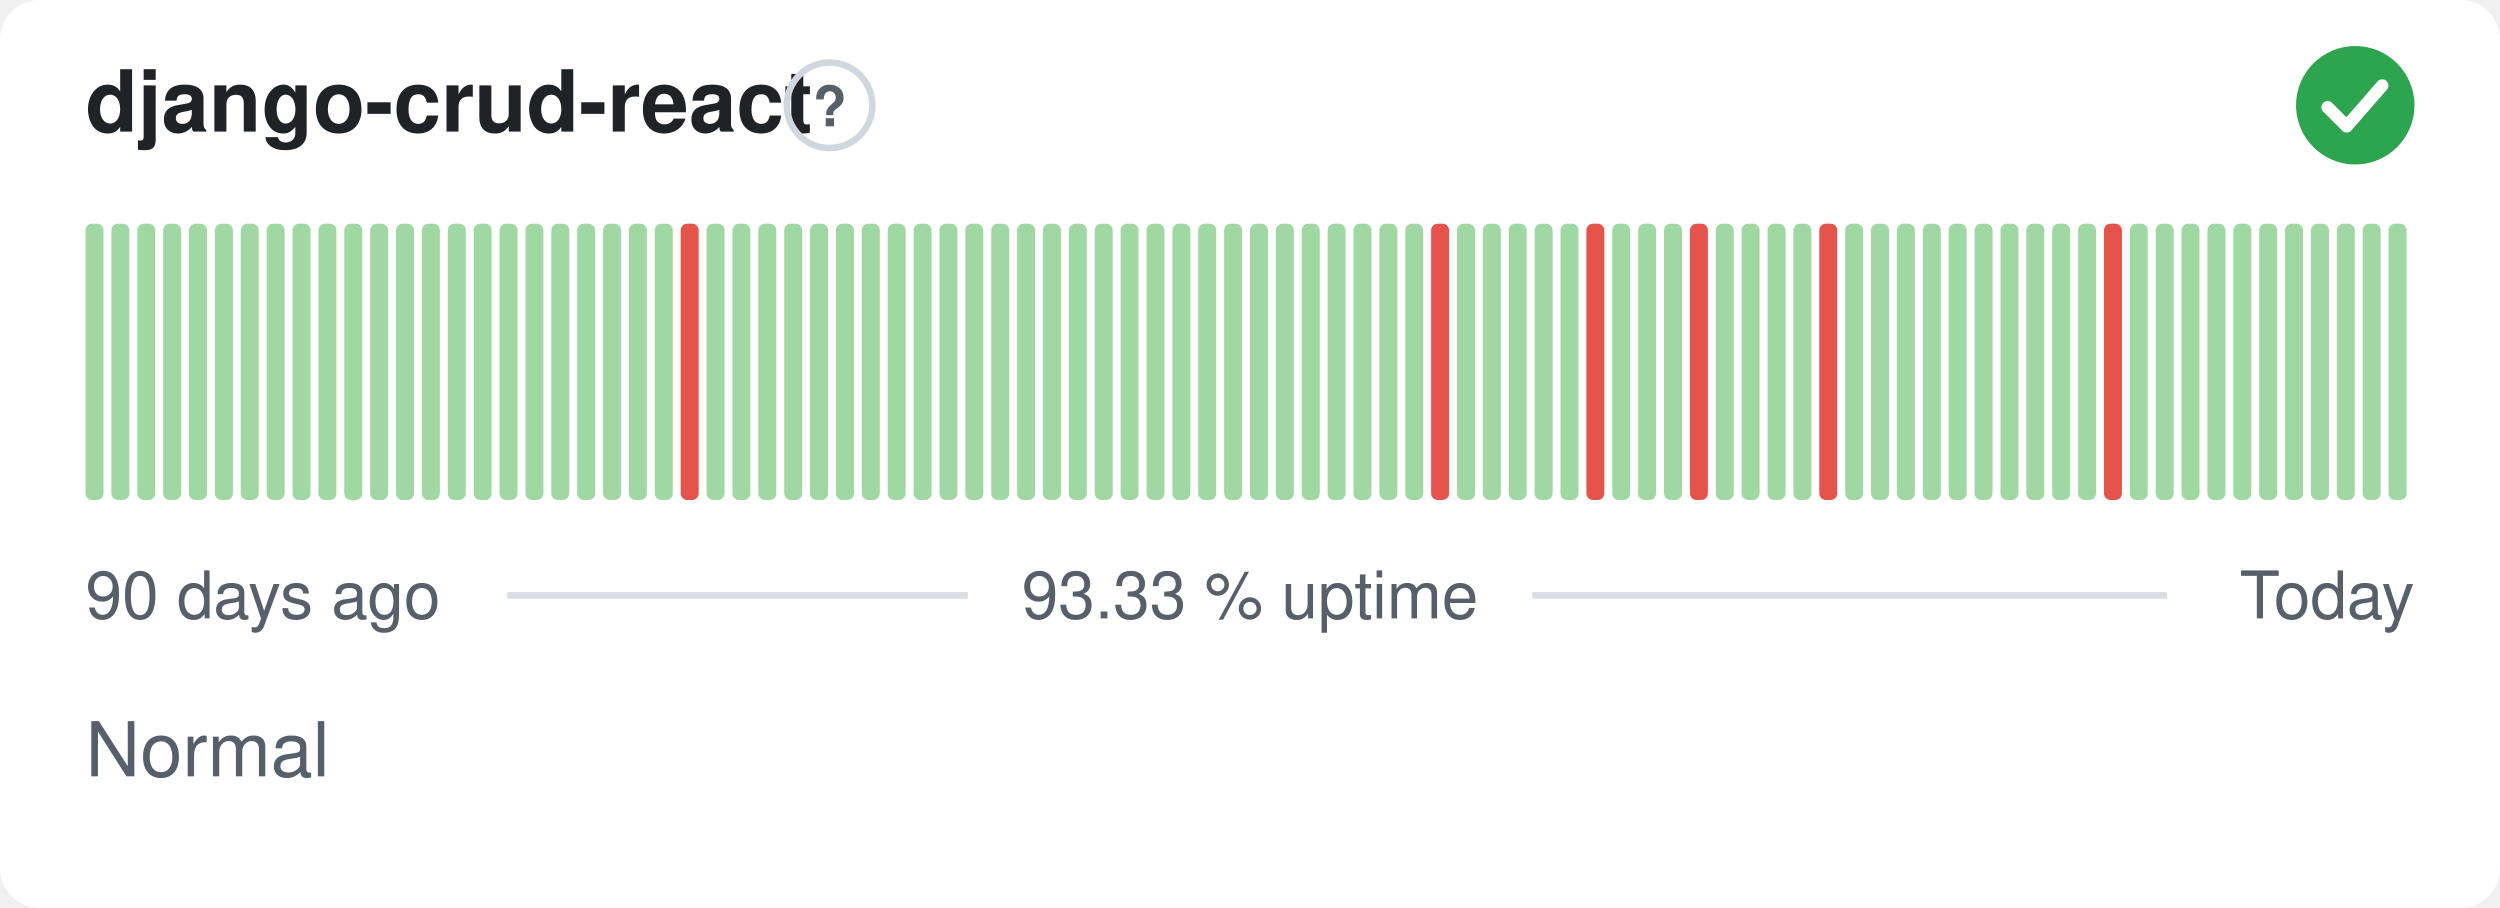
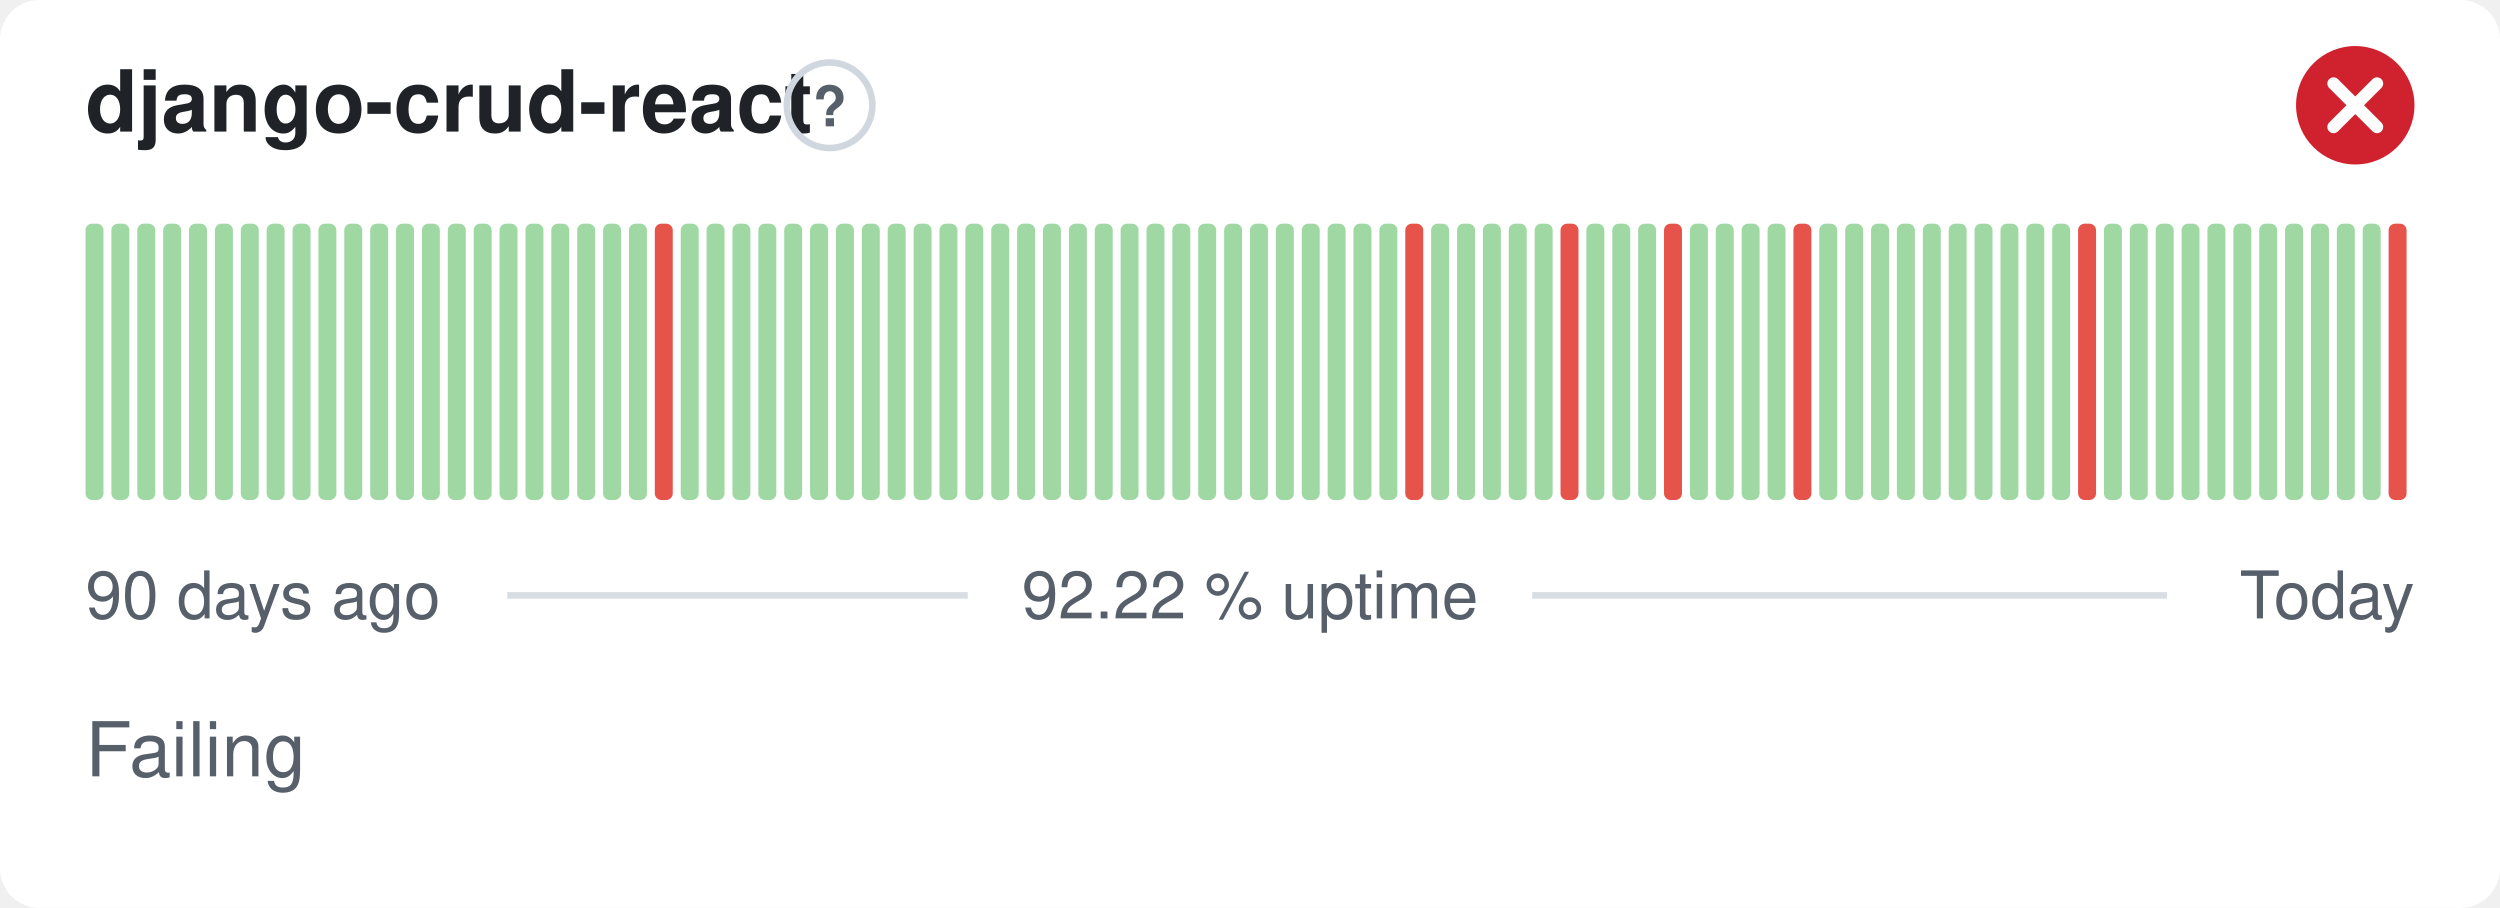
- <svg xmlns="http://www.w3.org/2000/svg" width="380" height="138" viewBox="0 0 380 138" role="img" aria-label="django-crud-react: Normal, 93.33 % uptime over the last 90 days" font-family="-apple-system,BlinkMacSystemFont,'Segoe UI',Helvetica,Arial,sans-serif">
+ <svg xmlns="http://www.w3.org/2000/svg" width="380" height="138" viewBox="0 0 380 138" role="img" aria-label="django-crud-react: Failing, 92.22 % uptime over the last 90 days" font-family="-apple-system,BlinkMacSystemFont,'Segoe UI',Helvetica,Arial,sans-serif">
  <style>
    @media (prefers-color-scheme: dark) {
      .bg { fill: #0d1117 }
      .title { fill: #e6edf3 }
      .muted { fill: #8b949e }
      .hint { stroke: #30363d }
      .rule { stroke: #30363d }
      .nodata { fill: #21262d }
    }
  </style>
  <rect class="bg" width="380" height="138" rx="6" fill="#ffffff" />
  <text class="title" x="13" y="20" font-size="13" font-weight="600" fill="#1f2328">django-crud-react</text>
  <circle class="hint" cx="126.1" cy="16" r="6.5" fill="none" stroke="#d0d7de" stroke-width="1" />
  <text class="muted" x="126.1" y="19.2" text-anchor="middle" font-size="8.5" font-weight="700" fill="#57606a">?</text>
-   <circle cx="358" cy="16" r="9" fill="#2da44e" />
-   <path d="M353.80 16.30l2.90 2.90 5.40 -6.20" fill="none" stroke="#fff" stroke-width="1.89" stroke-linecap="round" stroke-linejoin="round" />
+   <circle cx="358" cy="16" r="9" fill="#cf222e" />
+   <path d="M354.70 12.70l6.60 6.60M361.30 12.70l-6.60 6.60" fill="none" stroke="#fff" stroke-width="1.89" stroke-linecap="round" stroke-linejoin="round" />
  <rect x="13.00" y="34.00" width="2.73" height="42.00" rx="1" fill="#9fd8a3" />
  <rect x="16.93" y="34.00" width="2.73" height="42.00" rx="1" fill="#9fd8a3" />
  <rect x="20.87" y="34.00" width="2.73" height="42.00" rx="1" fill="#9fd8a3" />
  <rect x="24.80" y="34.00" width="2.73" height="42.00" rx="1" fill="#9fd8a3" />
  <rect x="28.73" y="34.00" width="2.73" height="42.00" rx="1" fill="#9fd8a3" />
  <rect x="32.67" y="34.00" width="2.73" height="42.00" rx="1" fill="#9fd8a3" />
  <rect x="36.60" y="34.00" width="2.73" height="42.00" rx="1" fill="#9fd8a3" />
  <rect x="40.53" y="34.00" width="2.73" height="42.00" rx="1" fill="#9fd8a3" />
  <rect x="44.47" y="34.00" width="2.73" height="42.00" rx="1" fill="#9fd8a3" />
  <rect x="48.40" y="34.00" width="2.73" height="42.00" rx="1" fill="#9fd8a3" />
  <rect x="52.33" y="34.00" width="2.73" height="42.00" rx="1" fill="#9fd8a3" />
  <rect x="56.27" y="34.00" width="2.73" height="42.00" rx="1" fill="#9fd8a3" />
  <rect x="60.20" y="34.00" width="2.73" height="42.00" rx="1" fill="#9fd8a3" />
  <rect x="64.13" y="34.00" width="2.73" height="42.00" rx="1" fill="#9fd8a3" />
  <rect x="68.07" y="34.00" width="2.73" height="42.00" rx="1" fill="#9fd8a3" />
  <rect x="72.00" y="34.00" width="2.73" height="42.00" rx="1" fill="#9fd8a3" />
  <rect x="75.93" y="34.00" width="2.73" height="42.00" rx="1" fill="#9fd8a3" />
  <rect x="79.87" y="34.00" width="2.73" height="42.00" rx="1" fill="#9fd8a3" />
  <rect x="83.80" y="34.00" width="2.73" height="42.00" rx="1" fill="#9fd8a3" />
  <rect x="87.73" y="34.00" width="2.73" height="42.00" rx="1" fill="#9fd8a3" />
  <rect x="91.67" y="34.00" width="2.73" height="42.00" rx="1" fill="#9fd8a3" />
  <rect x="95.60" y="34.00" width="2.73" height="42.00" rx="1" fill="#9fd8a3" />
-   <rect x="99.53" y="34.00" width="2.73" height="42.00" rx="1" fill="#9fd8a3" />
-   <rect x="103.47" y="34.00" width="2.73" height="42.00" rx="1" fill="#e5534b" />
+   <rect x="99.53" y="34.00" width="2.73" height="42.00" rx="1" fill="#e5534b" />
+   <rect x="103.47" y="34.00" width="2.73" height="42.00" rx="1" fill="#9fd8a3" />
  <rect x="107.40" y="34.00" width="2.73" height="42.00" rx="1" fill="#9fd8a3" />
  <rect x="111.33" y="34.00" width="2.73" height="42.00" rx="1" fill="#9fd8a3" />
  <rect x="115.27" y="34.00" width="2.73" height="42.00" rx="1" fill="#9fd8a3" />
  <rect x="119.20" y="34.00" width="2.73" height="42.00" rx="1" fill="#9fd8a3" />
  <rect x="123.13" y="34.00" width="2.73" height="42.00" rx="1" fill="#9fd8a3" />
  <rect x="127.07" y="34.00" width="2.73" height="42.00" rx="1" fill="#9fd8a3" />
  <rect x="131.00" y="34.00" width="2.73" height="42.00" rx="1" fill="#9fd8a3" />
  <rect x="134.93" y="34.00" width="2.73" height="42.00" rx="1" fill="#9fd8a3" />
  <rect x="138.87" y="34.00" width="2.73" height="42.00" rx="1" fill="#9fd8a3" />
  <rect x="142.80" y="34.00" width="2.73" height="42.00" rx="1" fill="#9fd8a3" />
  <rect x="146.73" y="34.00" width="2.73" height="42.00" rx="1" fill="#9fd8a3" />
  <rect x="150.67" y="34.00" width="2.73" height="42.00" rx="1" fill="#9fd8a3" />
  <rect x="154.60" y="34.00" width="2.73" height="42.00" rx="1" fill="#9fd8a3" />
  <rect x="158.53" y="34.00" width="2.73" height="42.00" rx="1" fill="#9fd8a3" />
  <rect x="162.47" y="34.00" width="2.73" height="42.00" rx="1" fill="#9fd8a3" />
  <rect x="166.40" y="34.00" width="2.73" height="42.00" rx="1" fill="#9fd8a3" />
  <rect x="170.33" y="34.00" width="2.73" height="42.00" rx="1" fill="#9fd8a3" />
  <rect x="174.27" y="34.00" width="2.73" height="42.00" rx="1" fill="#9fd8a3" />
  <rect x="178.20" y="34.00" width="2.73" height="42.00" rx="1" fill="#9fd8a3" />
  <rect x="182.13" y="34.00" width="2.73" height="42.00" rx="1" fill="#9fd8a3" />
  <rect x="186.07" y="34.00" width="2.73" height="42.00" rx="1" fill="#9fd8a3" />
  <rect x="190.00" y="34.00" width="2.73" height="42.00" rx="1" fill="#9fd8a3" />
  <rect x="193.93" y="34.00" width="2.73" height="42.00" rx="1" fill="#9fd8a3" />
  <rect x="197.87" y="34.00" width="2.73" height="42.00" rx="1" fill="#9fd8a3" />
  <rect x="201.80" y="34.00" width="2.73" height="42.00" rx="1" fill="#9fd8a3" />
  <rect x="205.73" y="34.00" width="2.73" height="42.00" rx="1" fill="#9fd8a3" />
  <rect x="209.67" y="34.00" width="2.73" height="42.00" rx="1" fill="#9fd8a3" />
-   <rect x="213.60" y="34.00" width="2.73" height="42.00" rx="1" fill="#9fd8a3" />
-   <rect x="217.53" y="34.00" width="2.73" height="42.00" rx="1" fill="#e5534b" />
+   <rect x="213.60" y="34.00" width="2.73" height="42.00" rx="1" fill="#e5534b" />
+   <rect x="217.53" y="34.00" width="2.73" height="42.00" rx="1" fill="#9fd8a3" />
  <rect x="221.47" y="34.00" width="2.73" height="42.00" rx="1" fill="#9fd8a3" />
  <rect x="225.40" y="34.00" width="2.73" height="42.00" rx="1" fill="#9fd8a3" />
  <rect x="229.33" y="34.00" width="2.73" height="42.00" rx="1" fill="#9fd8a3" />
  <rect x="233.27" y="34.00" width="2.73" height="42.00" rx="1" fill="#9fd8a3" />
-   <rect x="237.20" y="34.00" width="2.73" height="42.00" rx="1" fill="#9fd8a3" />
-   <rect x="241.13" y="34.00" width="2.73" height="42.00" rx="1" fill="#e5534b" />
+   <rect x="237.20" y="34.00" width="2.73" height="42.00" rx="1" fill="#e5534b" />
+   <rect x="241.13" y="34.00" width="2.73" height="42.00" rx="1" fill="#9fd8a3" />
  <rect x="245.07" y="34.00" width="2.73" height="42.00" rx="1" fill="#9fd8a3" />
  <rect x="249.00" y="34.00" width="2.73" height="42.00" rx="1" fill="#9fd8a3" />
-   <rect x="252.93" y="34.00" width="2.73" height="42.00" rx="1" fill="#9fd8a3" />
-   <rect x="256.87" y="34.00" width="2.73" height="42.00" rx="1" fill="#e5534b" />
+   <rect x="252.93" y="34.00" width="2.73" height="42.00" rx="1" fill="#e5534b" />
+   <rect x="256.87" y="34.00" width="2.73" height="42.00" rx="1" fill="#9fd8a3" />
  <rect x="260.80" y="34.00" width="2.73" height="42.00" rx="1" fill="#9fd8a3" />
  <rect x="264.73" y="34.00" width="2.73" height="42.00" rx="1" fill="#9fd8a3" />
  <rect x="268.67" y="34.00" width="2.73" height="42.00" rx="1" fill="#9fd8a3" />
-   <rect x="272.60" y="34.00" width="2.73" height="42.00" rx="1" fill="#9fd8a3" />
-   <rect x="276.53" y="34.00" width="2.73" height="42.00" rx="1" fill="#e5534b" />
+   <rect x="272.60" y="34.00" width="2.73" height="42.00" rx="1" fill="#e5534b" />
+   <rect x="276.53" y="34.00" width="2.73" height="42.00" rx="1" fill="#9fd8a3" />
  <rect x="280.47" y="34.00" width="2.73" height="42.00" rx="1" fill="#9fd8a3" />
  <rect x="284.40" y="34.00" width="2.73" height="42.00" rx="1" fill="#9fd8a3" />
  <rect x="288.33" y="34.00" width="2.73" height="42.00" rx="1" fill="#9fd8a3" />
  <rect x="292.27" y="34.00" width="2.73" height="42.00" rx="1" fill="#9fd8a3" />
  <rect x="296.20" y="34.00" width="2.73" height="42.00" rx="1" fill="#9fd8a3" />
  <rect x="300.13" y="34.00" width="2.73" height="42.00" rx="1" fill="#9fd8a3" />
  <rect x="304.07" y="34.00" width="2.73" height="42.00" rx="1" fill="#9fd8a3" />
  <rect x="308.00" y="34.00" width="2.73" height="42.00" rx="1" fill="#9fd8a3" />
  <rect x="311.93" y="34.00" width="2.73" height="42.00" rx="1" fill="#9fd8a3" />
-   <rect x="315.87" y="34.00" width="2.73" height="42.00" rx="1" fill="#9fd8a3" />
-   <rect x="319.80" y="34.00" width="2.73" height="42.00" rx="1" fill="#e5534b" />
+   <rect x="315.87" y="34.00" width="2.73" height="42.00" rx="1" fill="#e5534b" />
+   <rect x="319.80" y="34.00" width="2.73" height="42.00" rx="1" fill="#9fd8a3" />
  <rect x="323.73" y="34.00" width="2.73" height="42.00" rx="1" fill="#9fd8a3" />
  <rect x="327.67" y="34.00" width="2.73" height="42.00" rx="1" fill="#9fd8a3" />
  <rect x="331.60" y="34.00" width="2.73" height="42.00" rx="1" fill="#9fd8a3" />
  <rect x="335.53" y="34.00" width="2.73" height="42.00" rx="1" fill="#9fd8a3" />
  <rect x="339.47" y="34.00" width="2.73" height="42.00" rx="1" fill="#9fd8a3" />
  <rect x="343.40" y="34.00" width="2.73" height="42.00" rx="1" fill="#9fd8a3" />
  <rect x="347.33" y="34.00" width="2.73" height="42.00" rx="1" fill="#9fd8a3" />
  <rect x="351.27" y="34.00" width="2.73" height="42.00" rx="1" fill="#9fd8a3" />
  <rect x="355.20" y="34.00" width="2.73" height="42.00" rx="1" fill="#9fd8a3" />
  <rect x="359.13" y="34.00" width="2.73" height="42.00" rx="1" fill="#9fd8a3" />
-   <rect x="363.07" y="34.00" width="2.73" height="42.00" rx="1" fill="#9fd8a3" />
+   <rect x="363.07" y="34.00" width="2.73" height="42.00" rx="1" fill="#e5534b" />
  <text class="muted" x="13" y="94" font-size="10" fill="#57606a">90 days ago</text>
-   <text class="muted" x="190" y="94" text-anchor="middle" font-size="10" fill="#57606a">93.33 % uptime</text>
+   <text class="muted" x="190" y="94" text-anchor="middle" font-size="10" fill="#57606a">92.22 % uptime</text>
  <text class="muted" x="367" y="94" text-anchor="end" font-size="10" fill="#57606a">Today</text>
  <line class="rule" x1="77.1" y1="90.5" x2="147.1" y2="90.5" stroke="#d8dee4" stroke-width="1" />
  <line class="rule" x1="232.9" y1="90.5" x2="329.4" y2="90.5" stroke="#d8dee4" stroke-width="1" />
-   <text class="muted" x="13" y="118" font-size="11.5" fill="#57606a">Normal</text>
+   <text class="muted" x="13" y="118" font-size="11.5" fill="#57606a">Failing</text>
</svg>
